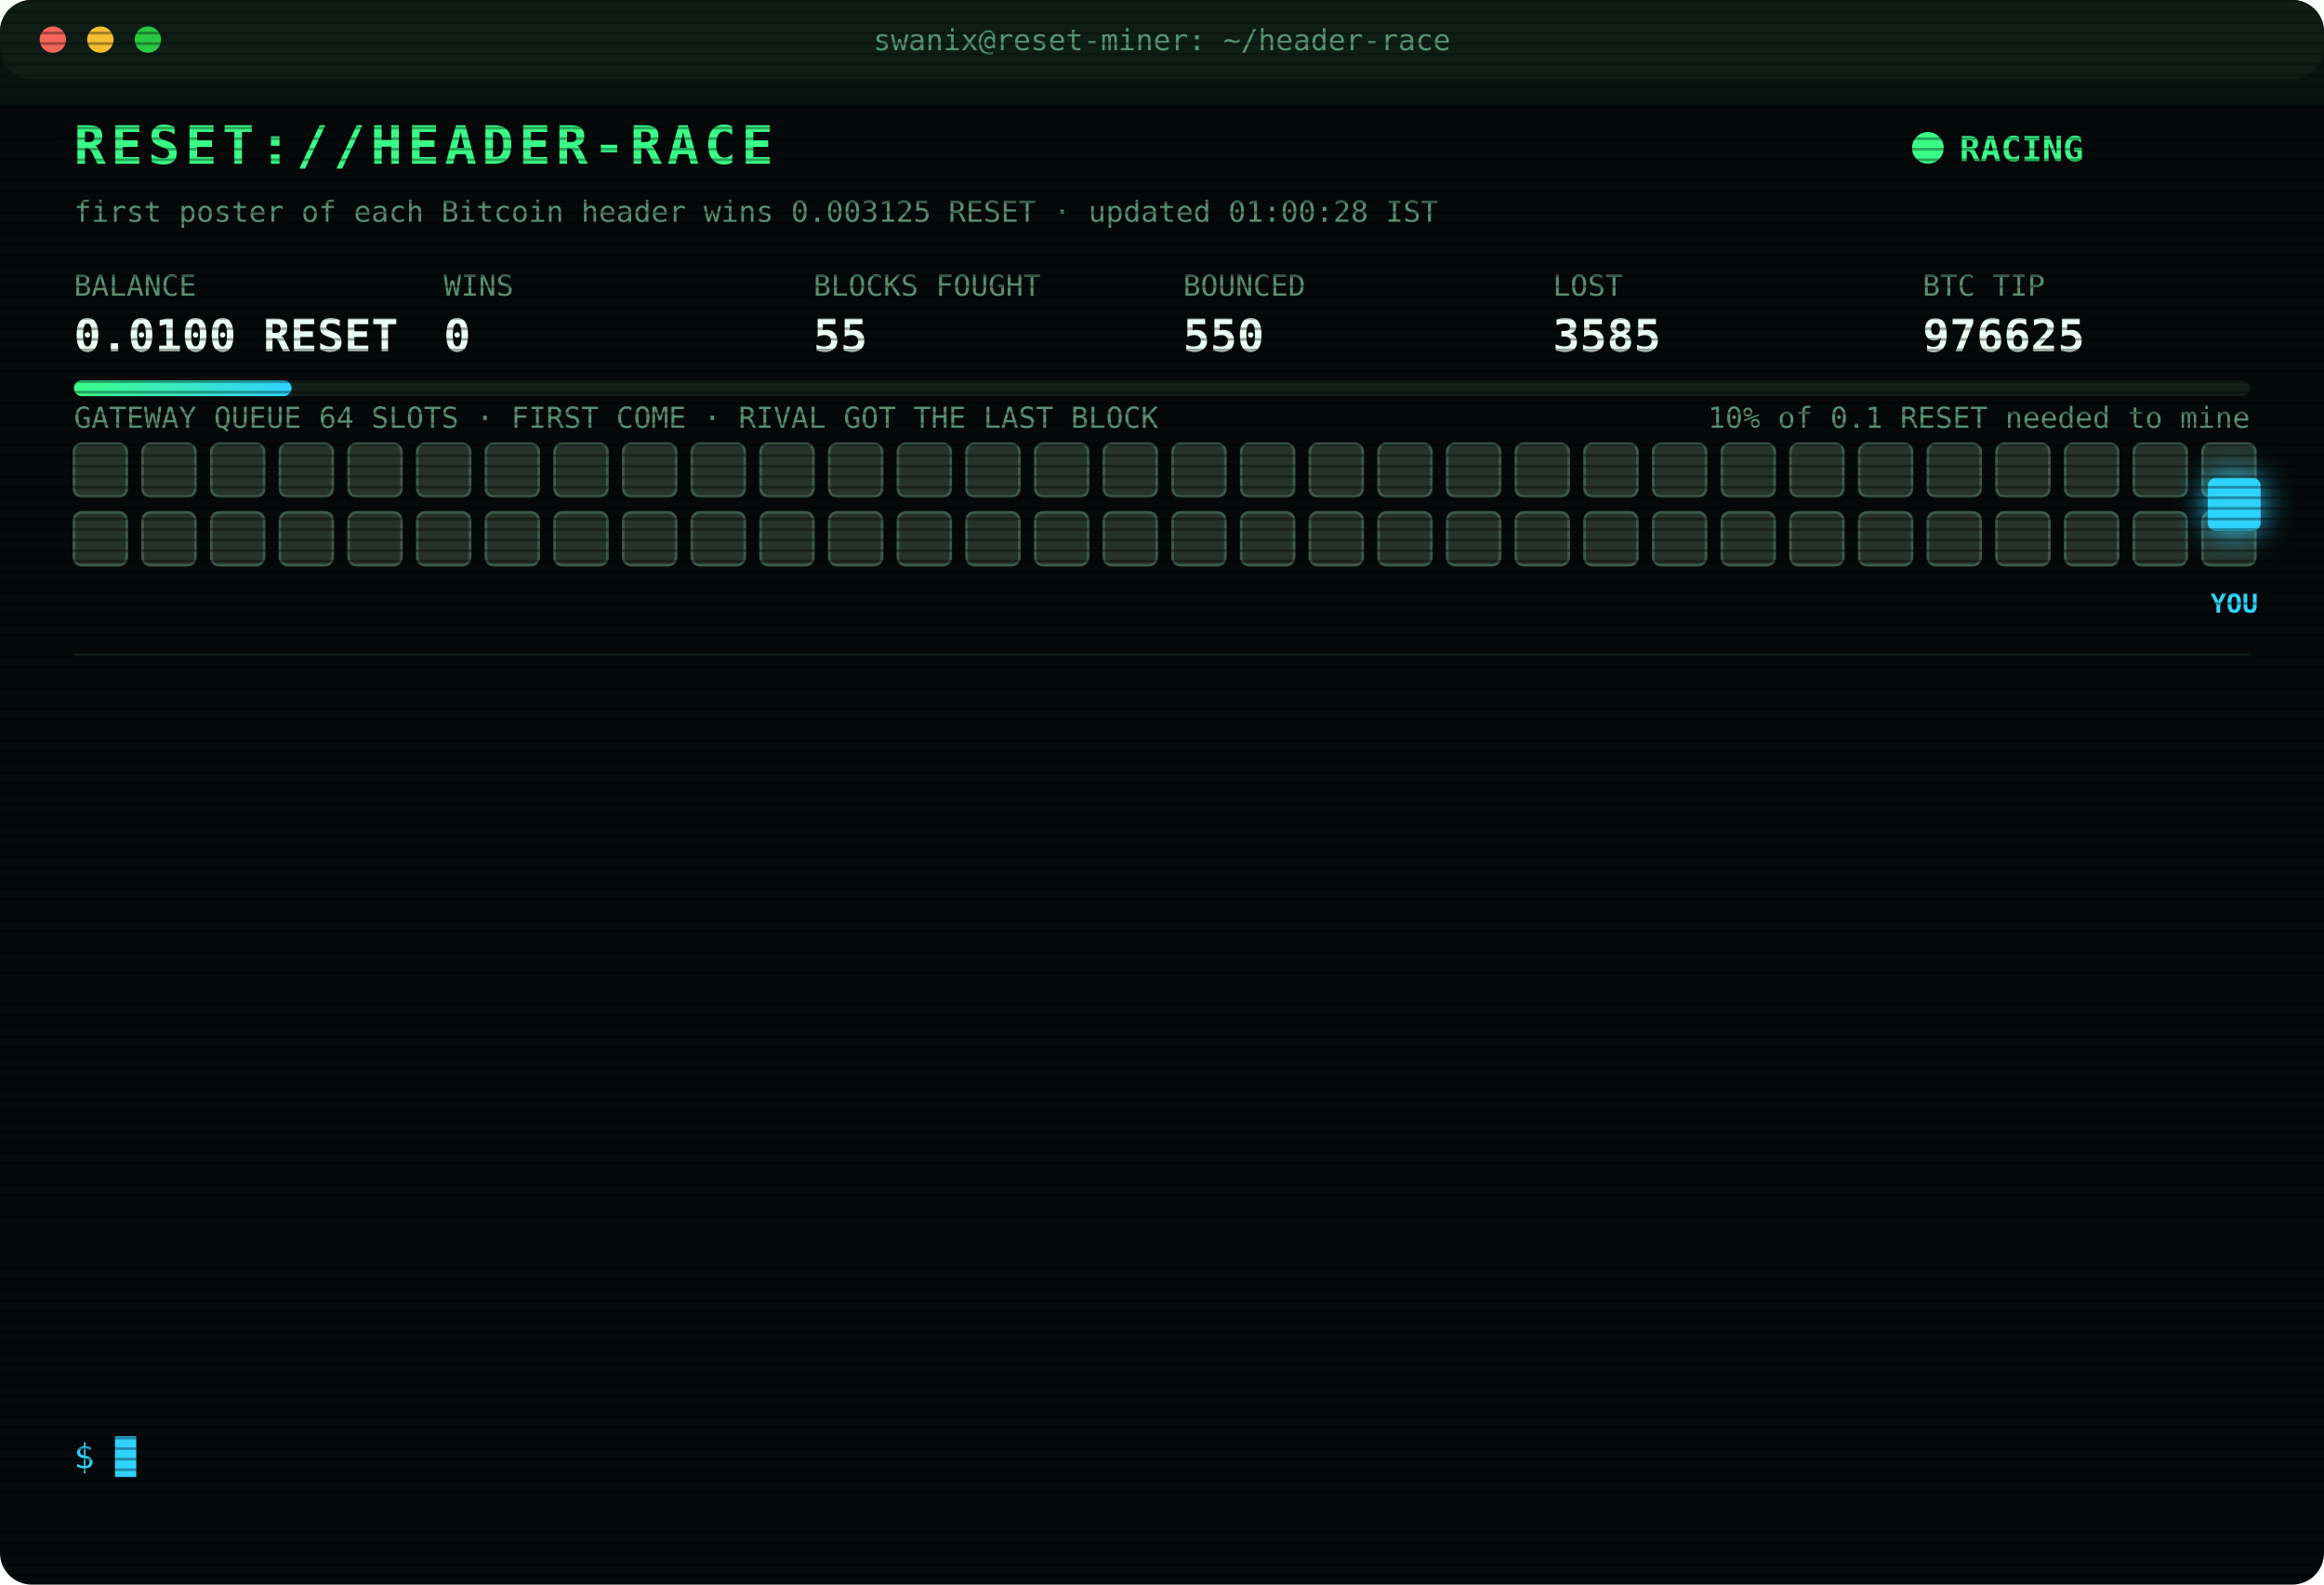
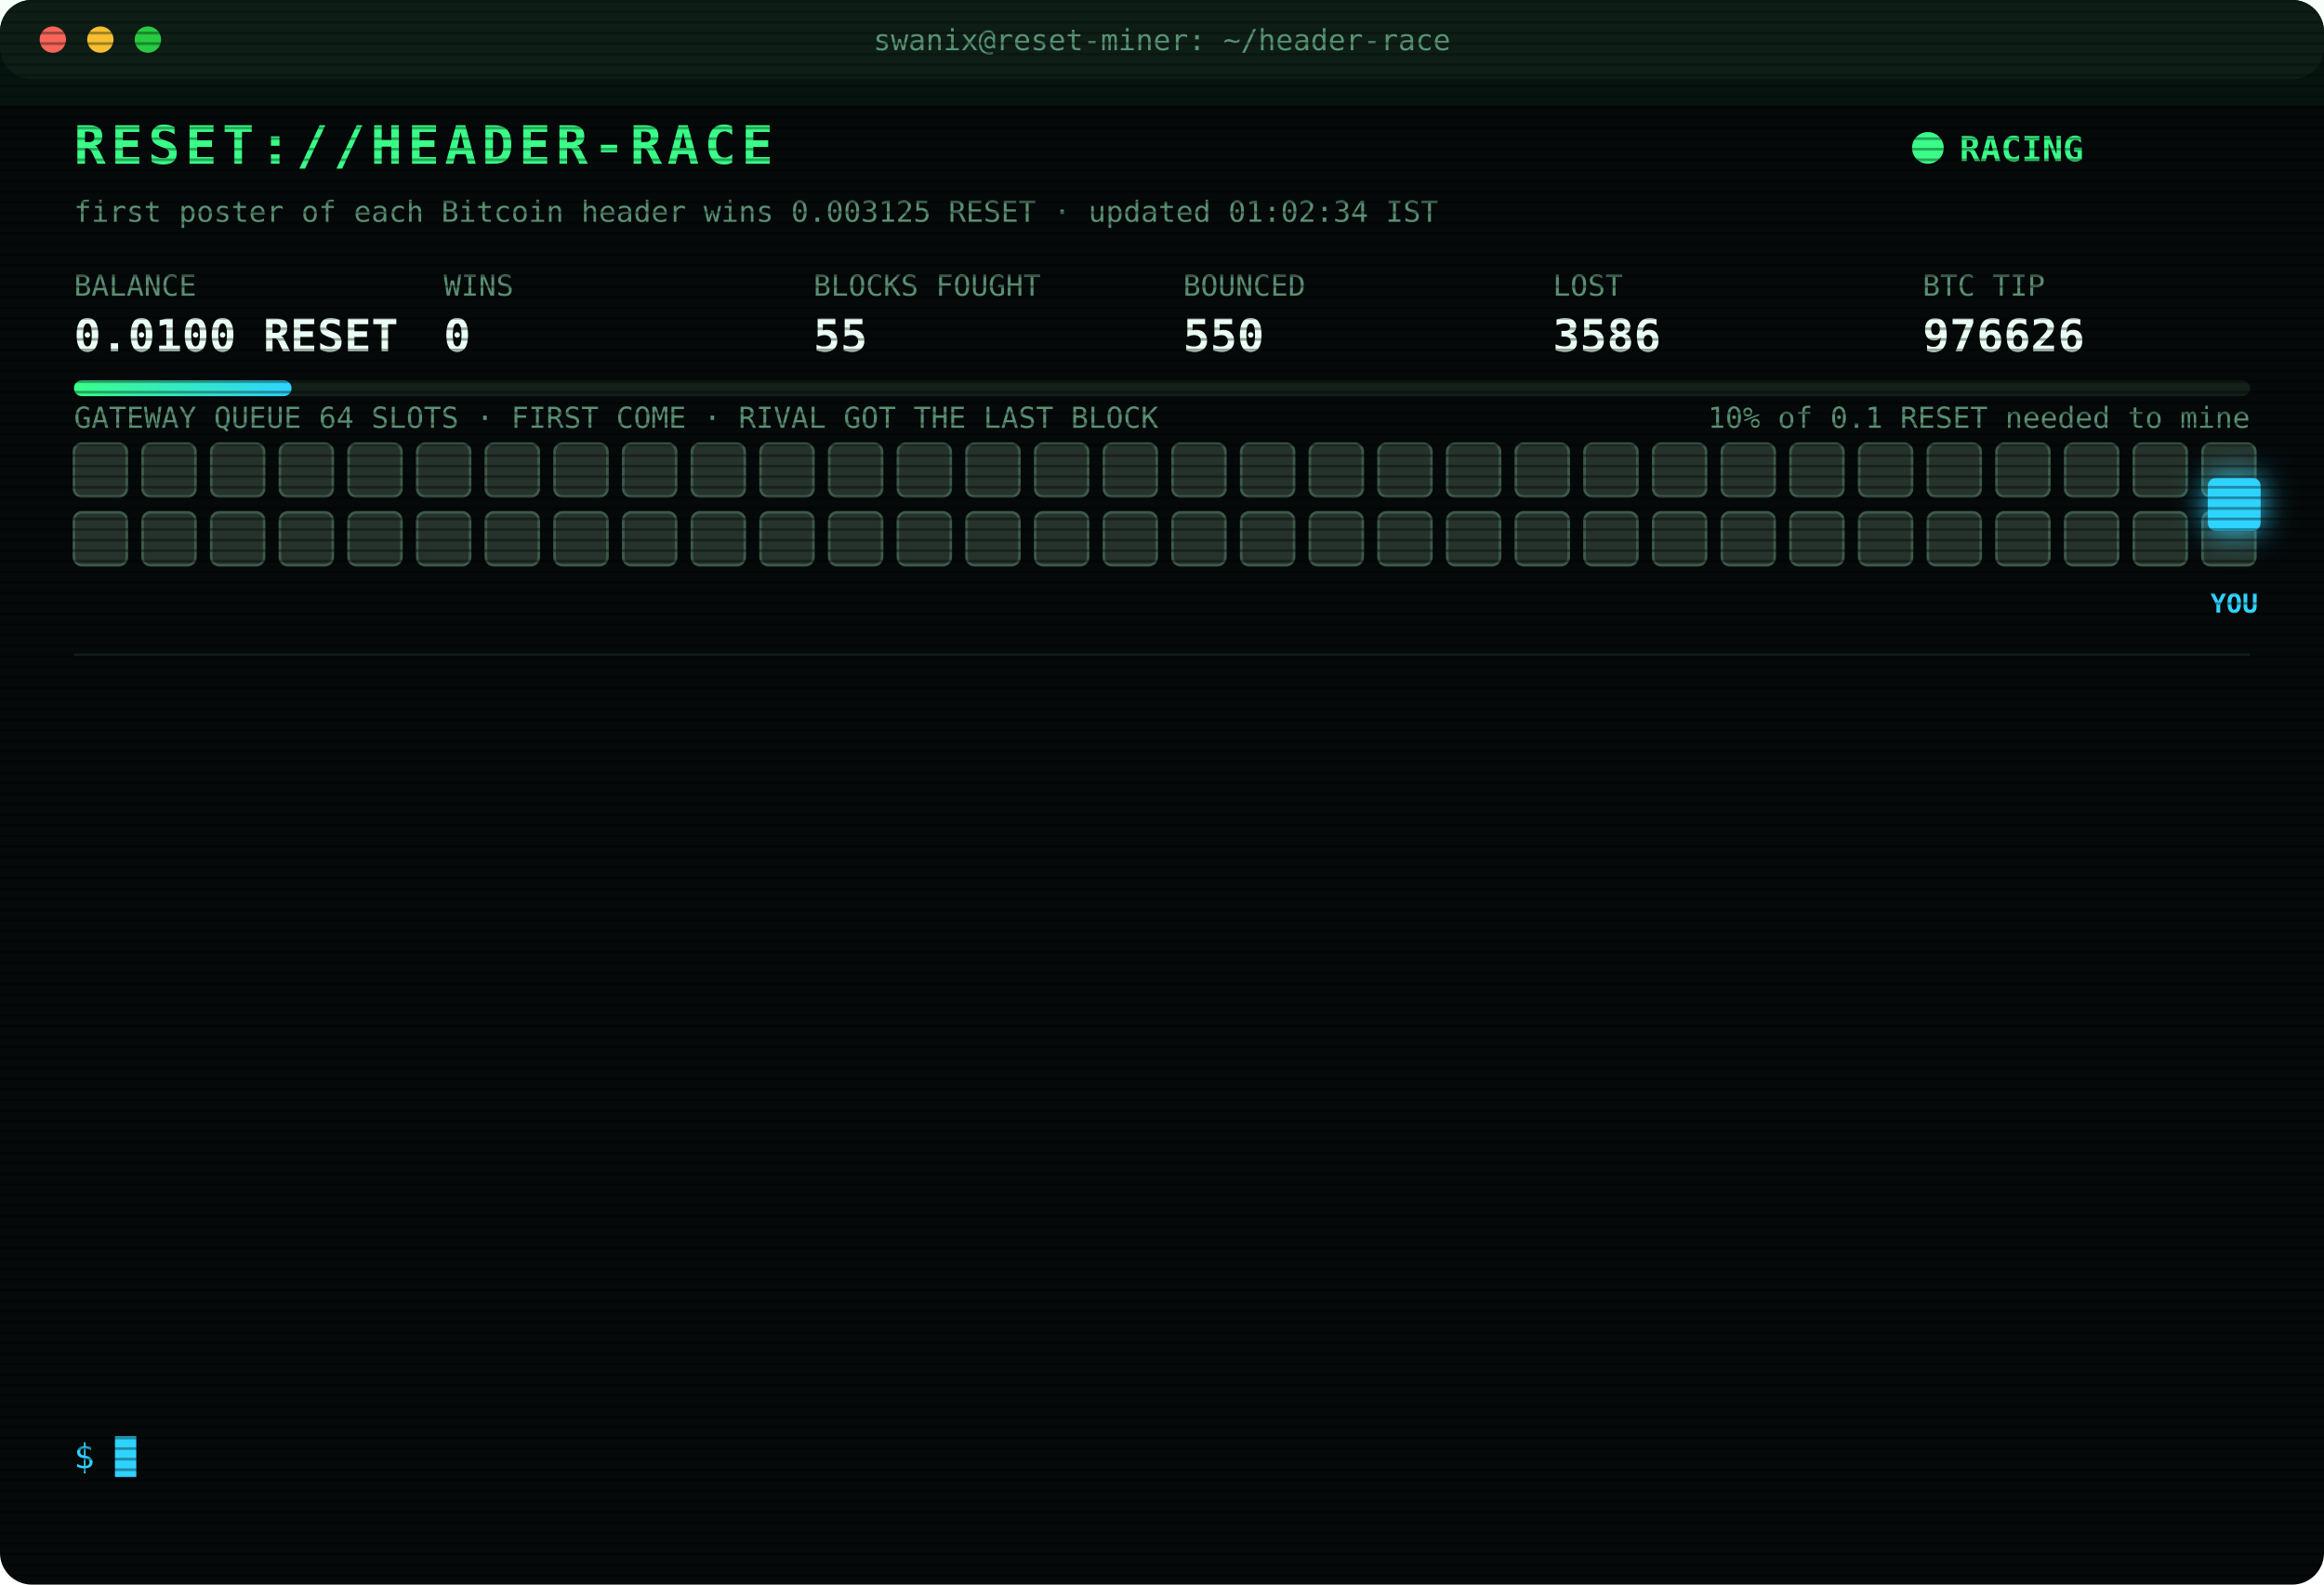
<svg xmlns="http://www.w3.org/2000/svg" width="880" height="600" viewBox="0 0 880 600" font-family="ui-monospace,SFMono-Regular,Menlo,Consolas,monospace">
  <style>
text{font-size:13px;fill:#7CFFB2}
.title{font-size:20px;font-weight:700;fill:#39FF88;letter-spacing:2px;animation:glitch 3s infinite steps(1)}
.sub{fill:#2fd3ff}.k{fill:#5a8f73;font-size:11px}.v{font-size:17px;font-weight:700;fill:#eafff3}
.ts{fill:#3f6b56}.boot{fill:#2fd3ff}.dim{fill:#5a8f73}.bad{fill:#ff4d6d}.warn{fill:#ffd23f}.mag{fill:#ff5cf0}.win{fill:#39FF88;font-weight:700}
.tag{font-size:10px;fill:#2fd3ff;font-weight:700}
.rival{fill:#26332c;stroke:#3c5a49;animation:jam 1.2s infinite alternate}
.idle{fill:#141c18;stroke:#22302a;animation:breathe 4s infinite}
.me{fill:#2fd3ff;filter:drop-shadow(0 0 6px #2fd3ff)}
.hover{animation:nudge 1.1s infinite ease-in-out}.bounce{animation:kick 1.4s infinite}
.ln{opacity:0;animation:in .4s forwards}
.cur{animation:blink 1s infinite steps(1)}
.scan{animation:scan 6s infinite linear}
.led{animation:blink 1.4s infinite}
@keyframes in{from{opacity:0;transform:translateX(-6px)}to{opacity:1;transform:none}}
@keyframes blink{50%{opacity:0}}
@keyframes jam{to{fill:#33463b}}
@keyframes breathe{50%{opacity:.4}}
@keyframes nudge{50%{transform:translateX(-10px)}}
@keyframes kick{0%,100%{transform:none}30%{transform:translateX(-14px)}55%{transform:translateX(10px) translateY(-6px)}}
@keyframes glitch{0%,92%{transform:none}93%{transform:translateX(2px);fill:#ff4d6d}95%{transform:translateX(-2px);fill:#2fd3ff}97%{transform:none}}
@keyframes scan{from{transform:translateY(-40px)}to{transform:translateY(600px)}}
</style>
  <defs>
    <pattern id="sl" width="4" height="4" patternUnits="userSpaceOnUse">
      <rect width="4" height="1" fill="#000" opacity=".35" />
    </pattern>
    <linearGradient id="bar">
      <stop offset="0" stop-color="#39FF88" />
      <stop offset="1" stop-color="#2fd3ff" />
    </linearGradient>
  </defs>
  <rect width="880" height="600" rx="12" fill="#05090a" />
  <rect width="880" height="30" rx="12" fill="#0d1512" />
  <circle cx="20" cy="15" r="5" fill="#ff5f57" />
  <circle cx="38" cy="15" r="5" fill="#febc2e" />
  <circle cx="56" cy="15" r="5" fill="#28c840" />
  <text x="440" y="19" text-anchor="middle" class="k">swanix@reset-miner: ~/header-race</text>
  <text x="28" y="62" class="title">RESET://HEADER-RACE</text>
  <circle class="led" cx="730" cy="56" r="6" fill="#39FF88" />
  <text x="742" y="61" class="win">RACING</text>
-   <text x="28" y="84" class="k">first poster of each Bitcoin header wins 0.003125 RESET · updated 01:00:28 IST</text>
+   <text x="28" y="84" class="k">first poster of each Bitcoin header wins 0.003125 RESET · updated 01:02:34 IST</text>
  <text x="28" y="112" class="k">BALANCE</text>
  <text x="28" y="133" class="v">0.0100 RESET</text>
  <text x="168" y="112" class="k">WINS</text>
  <text x="168" y="133" class="v">0</text>
  <text x="308" y="112" class="k">BLOCKS FOUGHT</text>
  <text x="308" y="133" class="v">55</text>
  <text x="448" y="112" class="k">BOUNCED</text>
  <text x="448" y="133" class="v">550</text>
  <text x="588" y="112" class="k">LOST</text>
-   <text x="588" y="133" class="v">3585</text>
+   <text x="588" y="133" class="v">3586</text>
  <text x="728" y="112" class="k">BTC TIP</text>
-   <text x="728" y="133" class="v">976625</text>
+   <text x="728" y="133" class="v">976626</text>
  <rect x="28" y="144" width="824" height="6" rx="3" fill="#13201a" />
  <rect x="28" y="144" width="82.4" height="6" rx="3" fill="url(#bar)" />
  <text x="852" y="162" text-anchor="end" class="k">10% of 0.1 RESET needed to mine</text>
  <text x="28" y="162" class="k">GATEWAY QUEUE 64 SLOTS · FIRST COME · RIVAL GOT THE LAST BLOCK</text>
  <rect class="rival" x="28" y="168" width="20" height="20" rx="3" style="animation-delay:0.00s" />
  <rect class="rival" x="54" y="168" width="20" height="20" rx="3" style="animation-delay:0.05s" />
  <rect class="rival" x="80" y="168" width="20" height="20" rx="3" style="animation-delay:0.10s" />
  <rect class="rival" x="106" y="168" width="20" height="20" rx="3" style="animation-delay:0.15s" />
  <rect class="rival" x="132" y="168" width="20" height="20" rx="3" style="animation-delay:0.20s" />
  <rect class="rival" x="158" y="168" width="20" height="20" rx="3" style="animation-delay:0.25s" />
  <rect class="rival" x="184" y="168" width="20" height="20" rx="3" style="animation-delay:0.30s" />
  <rect class="rival" x="210" y="168" width="20" height="20" rx="3" style="animation-delay:0.35s" />
  <rect class="rival" x="236" y="168" width="20" height="20" rx="3" style="animation-delay:0.40s" />
  <rect class="rival" x="262" y="168" width="20" height="20" rx="3" style="animation-delay:0.45s" />
  <rect class="rival" x="288" y="168" width="20" height="20" rx="3" style="animation-delay:0.50s" />
  <rect class="rival" x="314" y="168" width="20" height="20" rx="3" style="animation-delay:0.55s" />
  <rect class="rival" x="340" y="168" width="20" height="20" rx="3" style="animation-delay:0.60s" />
  <rect class="rival" x="366" y="168" width="20" height="20" rx="3" style="animation-delay:0.65s" />
  <rect class="rival" x="392" y="168" width="20" height="20" rx="3" style="animation-delay:0.70s" />
  <rect class="rival" x="418" y="168" width="20" height="20" rx="3" style="animation-delay:0.75s" />
  <rect class="rival" x="444" y="168" width="20" height="20" rx="3" style="animation-delay:0.80s" />
  <rect class="rival" x="470" y="168" width="20" height="20" rx="3" style="animation-delay:0.85s" />
  <rect class="rival" x="496" y="168" width="20" height="20" rx="3" style="animation-delay:0.90s" />
  <rect class="rival" x="522" y="168" width="20" height="20" rx="3" style="animation-delay:0.95s" />
  <rect class="rival" x="548" y="168" width="20" height="20" rx="3" style="animation-delay:1.00s" />
  <rect class="rival" x="574" y="168" width="20" height="20" rx="3" style="animation-delay:1.05s" />
  <rect class="rival" x="600" y="168" width="20" height="20" rx="3" style="animation-delay:1.10s" />
  <rect class="rival" x="626" y="168" width="20" height="20" rx="3" style="animation-delay:1.15s" />
  <rect class="rival" x="652" y="168" width="20" height="20" rx="3" style="animation-delay:1.20s" />
  <rect class="rival" x="678" y="168" width="20" height="20" rx="3" style="animation-delay:1.25s" />
  <rect class="rival" x="704" y="168" width="20" height="20" rx="3" style="animation-delay:1.30s" />
  <rect class="rival" x="730" y="168" width="20" height="20" rx="3" style="animation-delay:1.35s" />
  <rect class="rival" x="756" y="168" width="20" height="20" rx="3" style="animation-delay:1.40s" />
  <rect class="rival" x="782" y="168" width="20" height="20" rx="3" style="animation-delay:1.45s" />
  <rect class="rival" x="808" y="168" width="20" height="20" rx="3" style="animation-delay:1.50s" />
  <rect class="rival" x="834" y="168" width="20" height="20" rx="3" style="animation-delay:1.55s" />
  <rect class="rival" x="28" y="194" width="20" height="20" rx="3" style="animation-delay:1.60s" />
  <rect class="rival" x="54" y="194" width="20" height="20" rx="3" style="animation-delay:1.65s" />
  <rect class="rival" x="80" y="194" width="20" height="20" rx="3" style="animation-delay:1.70s" />
  <rect class="rival" x="106" y="194" width="20" height="20" rx="3" style="animation-delay:1.75s" />
  <rect class="rival" x="132" y="194" width="20" height="20" rx="3" style="animation-delay:1.80s" />
  <rect class="rival" x="158" y="194" width="20" height="20" rx="3" style="animation-delay:1.85s" />
  <rect class="rival" x="184" y="194" width="20" height="20" rx="3" style="animation-delay:1.90s" />
  <rect class="rival" x="210" y="194" width="20" height="20" rx="3" style="animation-delay:1.95s" />
  <rect class="rival" x="236" y="194" width="20" height="20" rx="3" style="animation-delay:2.00s" />
  <rect class="rival" x="262" y="194" width="20" height="20" rx="3" style="animation-delay:2.05s" />
  <rect class="rival" x="288" y="194" width="20" height="20" rx="3" style="animation-delay:2.10s" />
  <rect class="rival" x="314" y="194" width="20" height="20" rx="3" style="animation-delay:2.15s" />
  <rect class="rival" x="340" y="194" width="20" height="20" rx="3" style="animation-delay:2.20s" />
  <rect class="rival" x="366" y="194" width="20" height="20" rx="3" style="animation-delay:2.25s" />
  <rect class="rival" x="392" y="194" width="20" height="20" rx="3" style="animation-delay:2.30s" />
  <rect class="rival" x="418" y="194" width="20" height="20" rx="3" style="animation-delay:2.35s" />
  <rect class="rival" x="444" y="194" width="20" height="20" rx="3" style="animation-delay:2.40s" />
  <rect class="rival" x="470" y="194" width="20" height="20" rx="3" style="animation-delay:2.45s" />
  <rect class="rival" x="496" y="194" width="20" height="20" rx="3" style="animation-delay:2.50s" />
  <rect class="rival" x="522" y="194" width="20" height="20" rx="3" style="animation-delay:2.55s" />
  <rect class="rival" x="548" y="194" width="20" height="20" rx="3" style="animation-delay:2.60s" />
  <rect class="rival" x="574" y="194" width="20" height="20" rx="3" style="animation-delay:2.65s" />
  <rect class="rival" x="600" y="194" width="20" height="20" rx="3" style="animation-delay:2.70s" />
  <rect class="rival" x="626" y="194" width="20" height="20" rx="3" style="animation-delay:2.75s" />
  <rect class="rival" x="652" y="194" width="20" height="20" rx="3" style="animation-delay:2.80s" />
  <rect class="rival" x="678" y="194" width="20" height="20" rx="3" style="animation-delay:2.85s" />
  <rect class="rival" x="704" y="194" width="20" height="20" rx="3" style="animation-delay:2.90s" />
  <rect class="rival" x="730" y="194" width="20" height="20" rx="3" style="animation-delay:2.95s" />
  <rect class="rival" x="756" y="194" width="20" height="20" rx="3" style="animation-delay:3.00s" />
  <rect class="rival" x="782" y="194" width="20" height="20" rx="3" style="animation-delay:3.05s" />
  <rect class="rival" x="808" y="194" width="20" height="20" rx="3" style="animation-delay:3.10s" />
  <rect class="rival" x="834" y="194" width="20" height="20" rx="3" style="animation-delay:3.15s" />
  <g class="hover">
    <rect class="me" x="836" y="181" width="20" height="20" rx="3" />
    <text class="tag" x="846" y="232" text-anchor="middle">YOU</text>
  </g>
  <line x1="28" x2="852" y1="248" y2="248" stroke="#13201a" />
  <g class="ln" style="animation-delay:0.40s">
-     <text x="28" y="270" class="ts">22:50:35</text>
-     <text x="104" y="270" class="bad">[LOST] #976615 taken by a rival miner</text>
+     <text x="28" y="270" class="ts">22:53:05</text>
+     <text x="104" y="270" class="bad">[LOST] #976616 taken by a rival miner</text>
  </g>
  <g class="ln" style="animation-delay:0.65s">
-     <text x="28" y="292" class="ts">22:53:05</text>
-     <text x="104" y="292" class="bad">[LOST] #976616 taken by a rival miner</text>
+     <text x="28" y="292" class="ts">22:59:39</text>
+     <text x="104" y="292" class="bad">[LOST] #976617 taken by a rival miner</text>
  </g>
  <g class="ln" style="animation-delay:0.90s">
-     <text x="28" y="314" class="ts">22:59:39</text>
-     <text x="104" y="314" class="bad">[LOST] #976617 taken by a rival miner</text>
+     <text x="28" y="314" class="ts">23:01:44</text>
+     <text x="104" y="314" class="bad">[LOST] #976618 taken by a rival miner</text>
  </g>
  <g class="ln" style="animation-delay:1.15s">
-     <text x="28" y="336" class="ts">23:01:44</text>
-     <text x="104" y="336" class="bad">[LOST] #976618 taken by a rival miner</text>
+     <text x="28" y="336" class="ts">23:25:43</text>
+     <text x="104" y="336" class="dim">[STINT END] calls 779 · wins 0</text>
  </g>
  <g class="ln" style="animation-delay:1.40s">
-     <text x="28" y="358" class="ts">23:25:43</text>
-     <text x="104" y="358" class="dim">[STINT END] calls 779 · wins 0</text>
+     <text x="28" y="358" class="ts">23:30:29</text>
+     <text x="104" y="358" class="boot">[BOOT] racer v3 online · 3 feeds · stint 340m</text>
  </g>
  <g class="ln" style="animation-delay:1.65s">
-     <text x="28" y="380" class="ts">23:30:29</text>
-     <text x="104" y="380" class="boot">[BOOT] racer v3 online · 3 feeds · stint 340m</text>
+     <text x="28" y="380" class="ts">23:47:20</text>
+     <text x="104" y="380" class="bad">[LOST] #976619 taken by a rival miner</text>
  </g>
  <g class="ln" style="animation-delay:1.90s">
-     <text x="28" y="402" class="ts">23:47:20</text>
-     <text x="104" y="402" class="bad">[LOST] #976619 taken by a rival miner</text>
+     <text x="28" y="402" class="ts">23:50:27</text>
+     <text x="104" y="402" class="bad">[LOST] #976620 taken by a rival miner</text>
  </g>
  <g class="ln" style="animation-delay:2.15s">
-     <text x="28" y="424" class="ts">23:50:27</text>
-     <text x="104" y="424" class="bad">[LOST] #976620 taken by a rival miner</text>
+     <text x="28" y="424" class="ts">23:56:35</text>
+     <text x="104" y="424" class="bad">[LOST] #976621 taken by a rival miner</text>
  </g>
  <g class="ln" style="animation-delay:2.40s">
-     <text x="28" y="446" class="ts">23:56:35</text>
-     <text x="104" y="446" class="bad">[LOST] #976621 taken by a rival miner</text>
+     <text x="28" y="446" class="ts">00:11:09</text>
+     <text x="104" y="446" class="bad">[LOST] #976622 taken by a rival miner</text>
  </g>
  <g class="ln" style="animation-delay:2.65s">
-     <text x="28" y="468" class="ts">00:11:09</text>
-     <text x="104" y="468" class="bad">[LOST] #976622 taken by a rival miner</text>
+     <text x="28" y="468" class="ts">00:18:34</text>
+     <text x="104" y="468" class="bad">[LOST] #976623 taken by a rival miner</text>
  </g>
  <g class="ln" style="animation-delay:2.90s">
-     <text x="28" y="490" class="ts">00:18:34</text>
-     <text x="104" y="490" class="bad">[LOST] #976623 taken by a rival miner</text>
+     <text x="28" y="490" class="ts">00:20:34</text>
+     <text x="104" y="490" class="bad">[LOST] #976624 taken by a rival miner</text>
  </g>
  <g class="ln" style="animation-delay:3.15s">
-     <text x="28" y="512" class="ts">00:20:34</text>
-     <text x="104" y="512" class="bad">[LOST] #976624 taken by a rival miner</text>
+     <text x="28" y="512" class="ts">00:49:54</text>
+     <text x="104" y="512" class="bad">[LOST] #976625 taken by a rival miner</text>
  </g>
  <g class="ln" style="animation-delay:3.40s">
-     <text x="28" y="534" class="ts">00:49:54</text>
-     <text x="104" y="534" class="bad">[LOST] #976625 taken by a rival miner</text>
+     <text x="28" y="534" class="ts">01:02:34</text>
+     <text x="104" y="534" class="bad">[LOST] #976626 taken by a rival miner</text>
  </g>
  <text x="28" y="556" class="sub">$ <tspan class="cur">█</tspan>
  </text>
  <rect width="880" height="600" rx="12" fill="url(#sl)" pointer-events="none" />
  <rect class="scan" width="880" height="40" fill="#39FF88" opacity=".04" />
</svg>
